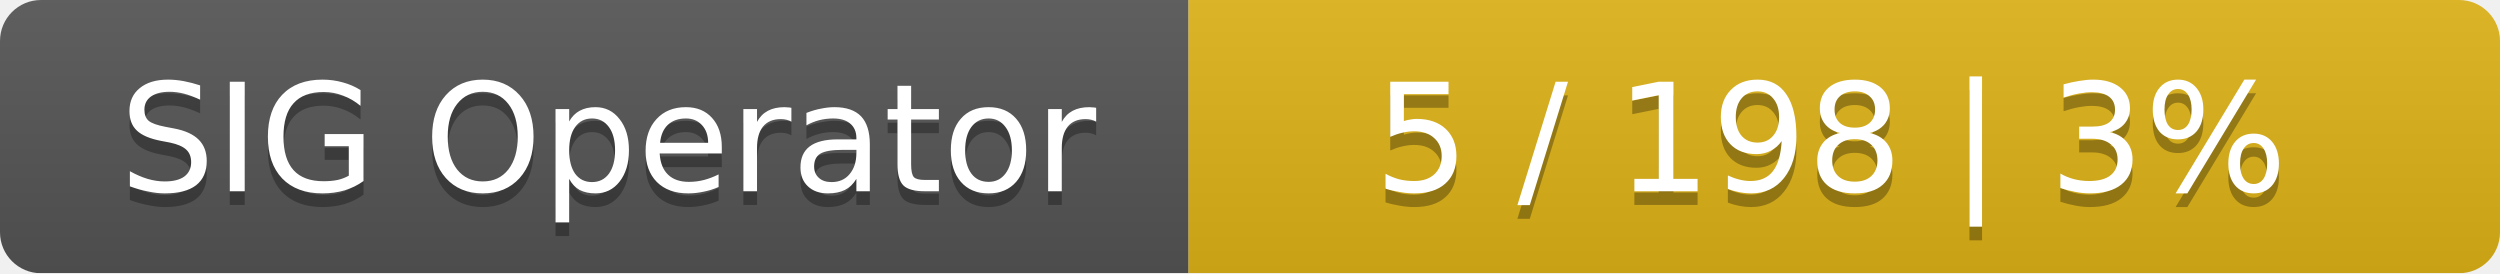
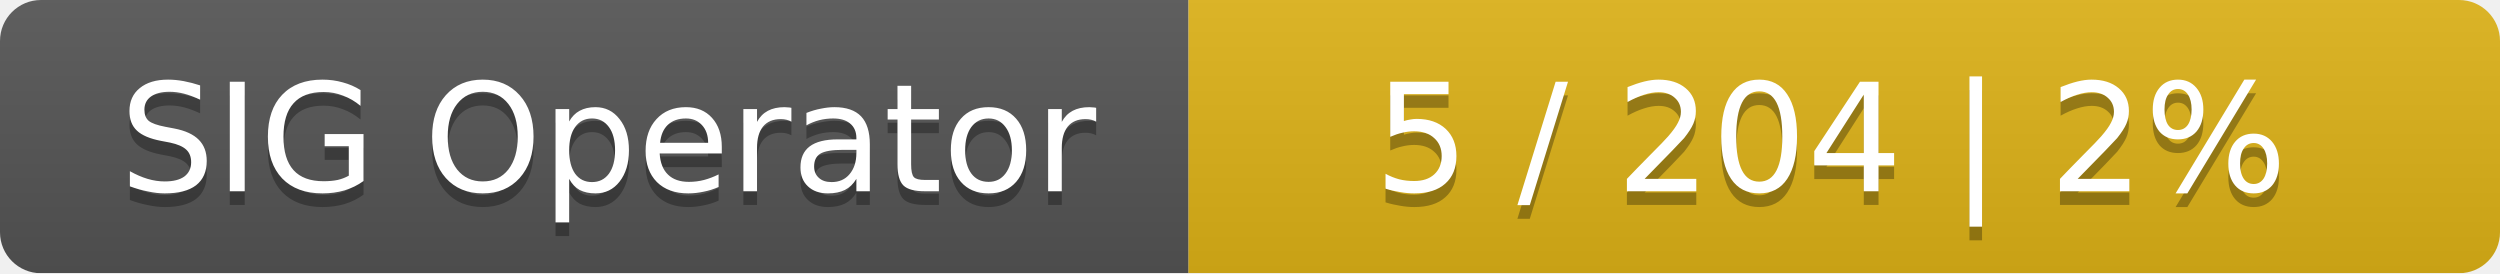
<svg xmlns="http://www.w3.org/2000/svg" width="183" height="20">
  <linearGradient id="smooth" x2="0" y2="100%">
    <stop offset="0" stop-color="#bbb" stop-opacity=".1" />
    <stop offset="1" stop-opacity=".1" />
  </linearGradient>
  <mask id="round">
    <rect width="183" height="20" rx="3" fill="#fff" />
  </mask>
  <g mask="url(#round)">
    <rect width="87" height="20" fill="#555" />
    <rect x="87" width="96" height="20" fill="#dfb317" />
    <rect width="183" height="20" fill="url(#smooth)" />
  </g>
  <g fill="#fff" text-anchor="middle" font-family="DejaVu Sans,Verdana,Geneva,sans-serif" font-size="11">
    <text x="44.5" y="15" fill="#010101" fill-opacity=".3">SIG Operator</text>
    <text x="44.5" y="14">SIG Operator</text>
-     <text x="134" y="15" fill="#010101" fill-opacity=".3">5 / 198    |    3%</text>
-     <text x="134" y="14">5 / 198    |    3%</text>
+     <text x="134" y="15" fill="#010101" fill-opacity=".3">5 / 204    |    2%</text>
+     <text x="134" y="14">5 / 204    |    2%</text>
  </g>
</svg>
